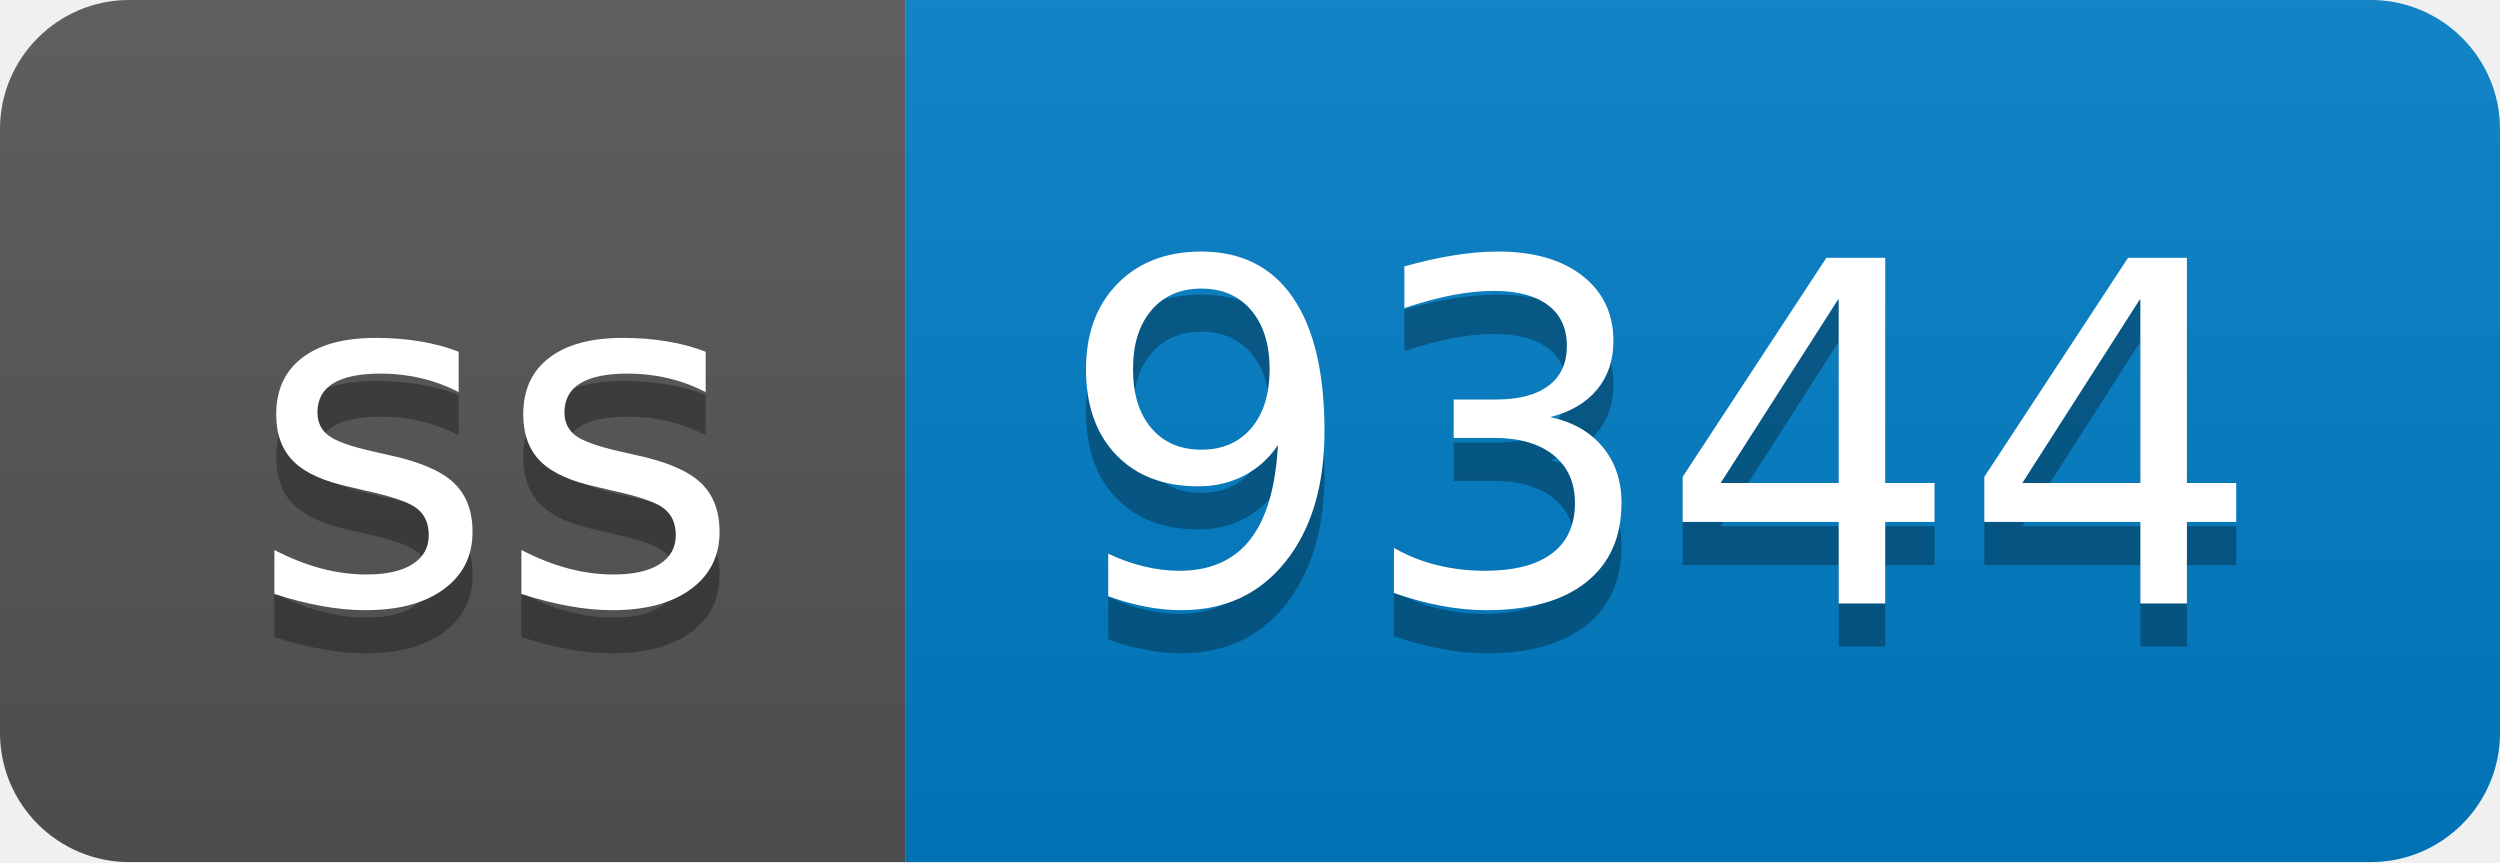
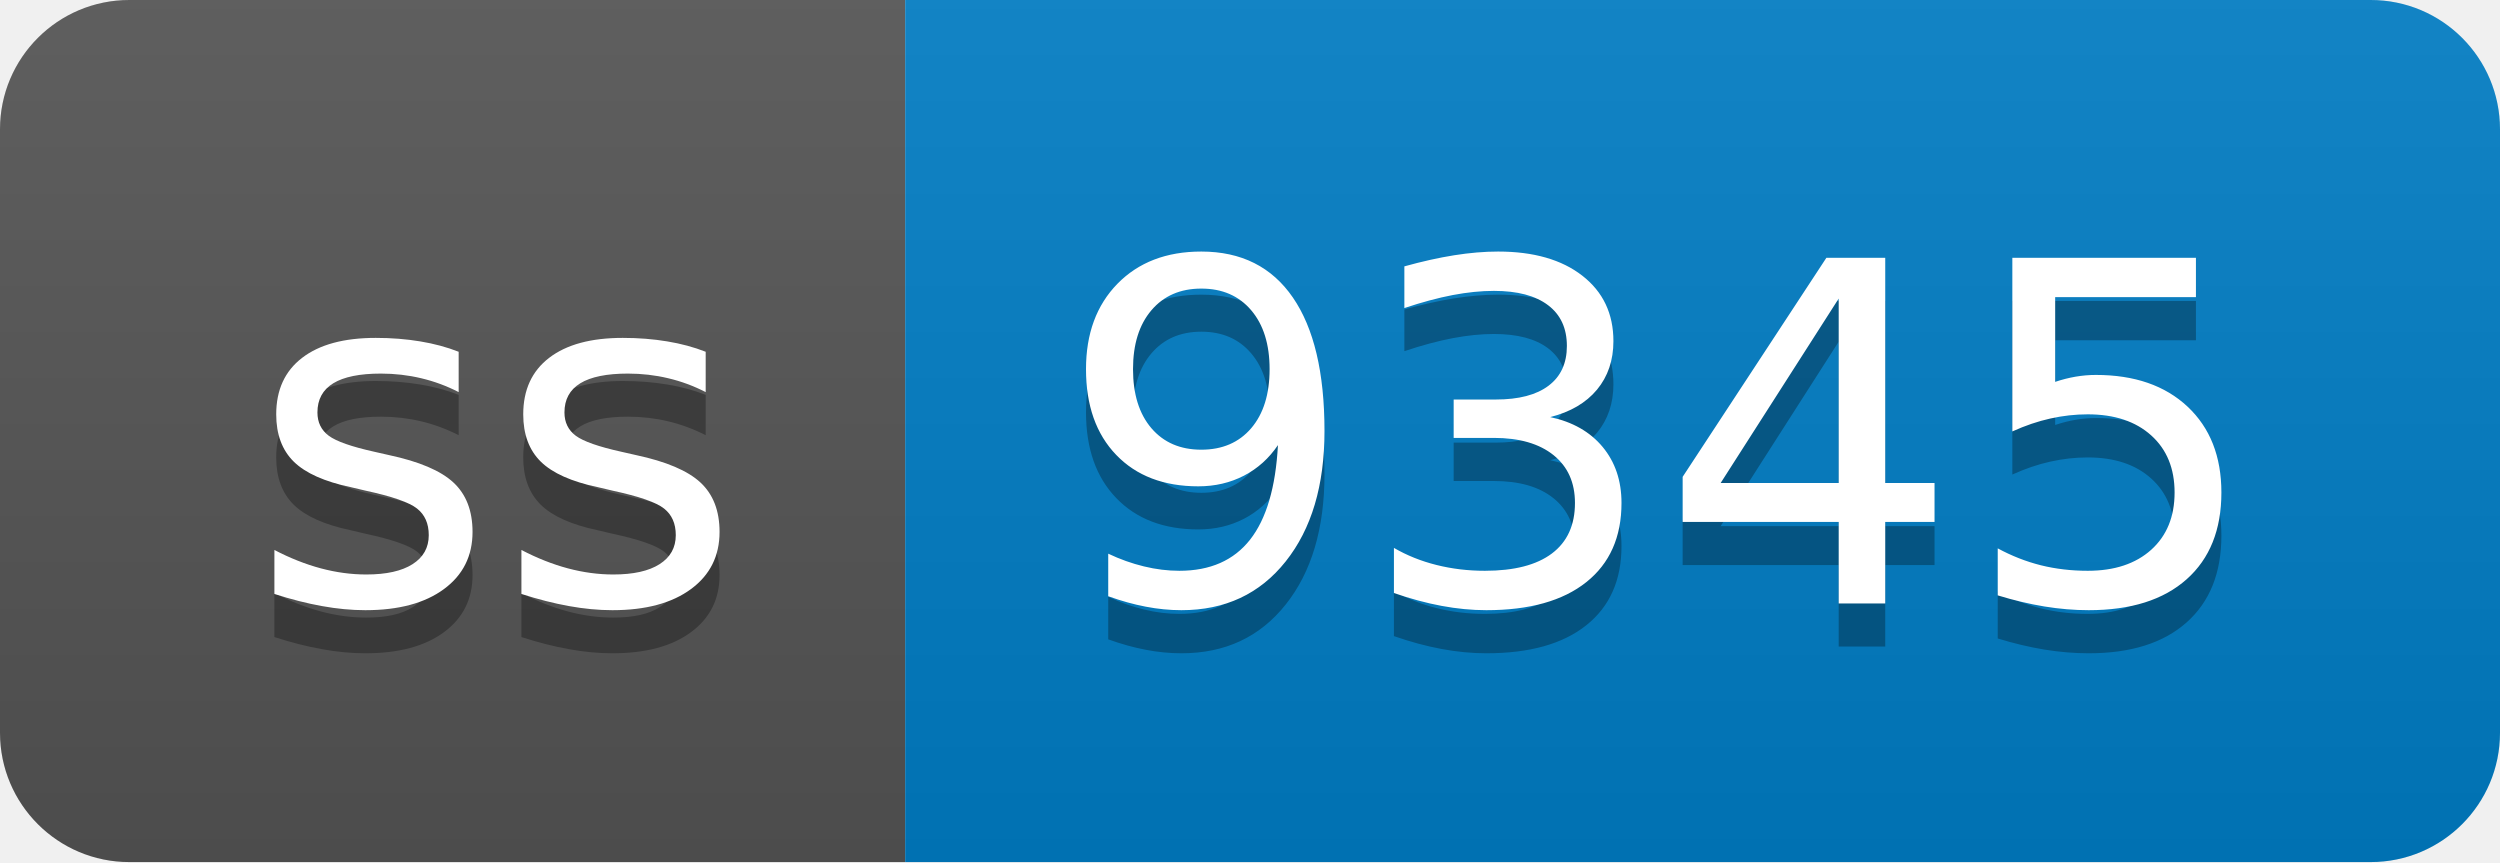
- <svg xmlns="http://www.w3.org/2000/svg" width="58" height="20" role="img" aria-label="ss: 9344">
+ <svg xmlns="http://www.w3.org/2000/svg" width="58" height="20" role="img" aria-label="ss: 9345">
  <linearGradient id="s" x2="0" y2="100%">
    <stop offset="0" stop-color="#bbb" stop-opacity=".1" />
    <stop offset="1" stop-opacity=".1" />
  </linearGradient>
  <clipPath id="r">
    <rect width="58" height="20" rx="3" fill="#fff" />
  </clipPath>
  <g clip-path="url(#r)">
    <rect width="21" height="20" fill="#555" />
    <rect x="21" width="37" height="20" fill="#007ec6" />
    <rect width="58" height="20" fill="url(#s)" />
  </g>
  <g fill="#fff" text-anchor="middle" font-family="Verdana,Geneva,DejaVu Sans,sans-serif" text-rendering="geometricPrecision" font-size="110">
    <text aria-hidden="true" x="115" y="150" fill="#010101" fill-opacity=".3" transform="scale(.1)" textLength="110">ss</text>
    <text x="115" y="140" transform="scale(.1)" fill="#fff" textLength="110">ss</text>
-     <text aria-hidden="true" x="385" y="150" fill="#010101" fill-opacity=".3" transform="scale(.1)" textLength="270">9344</text>
-     <text x="385" y="140" transform="scale(.1)" fill="#fff" textLength="270">9344</text>
+     <text aria-hidden="true" x="385" y="150" fill="#010101" fill-opacity=".3" transform="scale(.1)" textLength="270">9345</text>
+     <text x="385" y="140" transform="scale(.1)" fill="#fff" textLength="270">9345</text>
  </g>
</svg>
